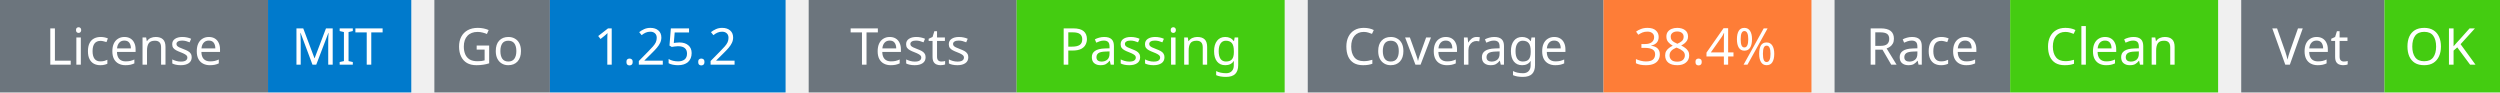
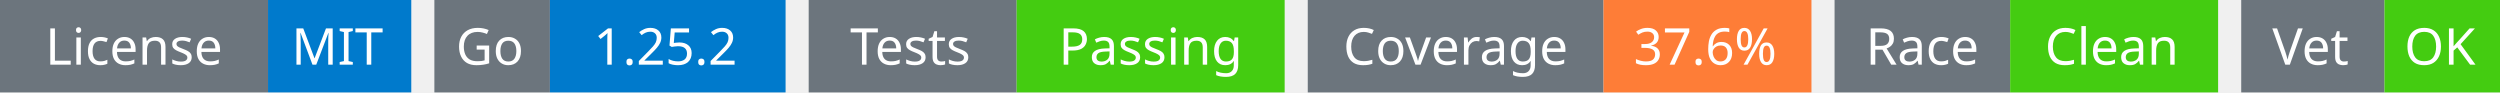
<svg xmlns="http://www.w3.org/2000/svg" width="541" height="20" viewBox="0 0 541 20">
  <g transform="translate(0, 0)">
    <rect x="0" y="0" width="58" height="20" fill="#6c757d" />
    <rect x="58" y="0" width="31" height="20" fill="#007acc" />
    <text x="29" y="14" text-anchor="middle" font-family="sans-serif" font-size="11" fill="white">License</text>
    <text x="73" y="14" text-anchor="middle" font-family="sans-serif" font-size="11" fill="white">MIT</text>
  </g>
  <g transform="translate(94, 0)">
    <rect x="0" y="0" width="25" height="20" fill="#6c757d" />
    <rect x="25" y="0" width="51" height="20" fill="#007acc" />
    <text x="12" y="14" text-anchor="middle" font-family="sans-serif" font-size="11" fill="white">Go</text>
    <text x="50" y="14" text-anchor="middle" font-family="sans-serif" font-size="11" fill="white">1.25.2</text>
  </g>
  <g transform="translate(175, 0)">
    <rect x="0" y="0" width="45" height="20" fill="#6c757d" />
    <rect x="45" y="0" width="58" height="20" fill="#4c1" />
    <text x="22" y="14" text-anchor="middle" font-family="sans-serif" font-size="11" fill="white">Tests</text>
    <text x="74" y="14" text-anchor="middle" font-family="sans-serif" font-size="11" fill="white">Passing</text>
  </g>
  <g transform="translate(283, 0)">
    <rect x="0" y="0" width="64" height="20" fill="#6c757d" />
    <rect x="64" y="0" width="45" height="20" fill="#fe7d37" />
    <text x="32" y="14" text-anchor="middle" font-family="sans-serif" font-size="11" fill="white">Coverage</text>
-     <text x="86" y="14" text-anchor="middle" font-family="sans-serif" font-size="11" fill="white">38.4%</text>
+     <text x="86" y="14" text-anchor="middle" font-family="sans-serif" font-size="11" fill="white">37.6%</text>
  </g>
  <g transform="translate(397, 0)">
    <rect x="0" y="0" width="38" height="20" fill="#6c757d" />
    <rect x="38" y="0" width="45" height="20" fill="#4c1" />
    <text x="19" y="14" text-anchor="middle" font-family="sans-serif" font-size="11" fill="white">Race</text>
    <text x="60" y="14" text-anchor="middle" font-family="sans-serif" font-size="11" fill="white">Clean</text>
  </g>
  <g transform="translate(485, 0)">
    <rect x="0" y="0" width="31" height="20" fill="#6c757d" />
    <rect x="31" y="0" width="25" height="20" fill="#4c1" />
    <text x="15" y="14" text-anchor="middle" font-family="sans-serif" font-size="11" fill="white">Vet</text>
    <text x="43" y="14" text-anchor="middle" font-family="sans-serif" font-size="11" fill="white">OK</text>
  </g>
</svg>
